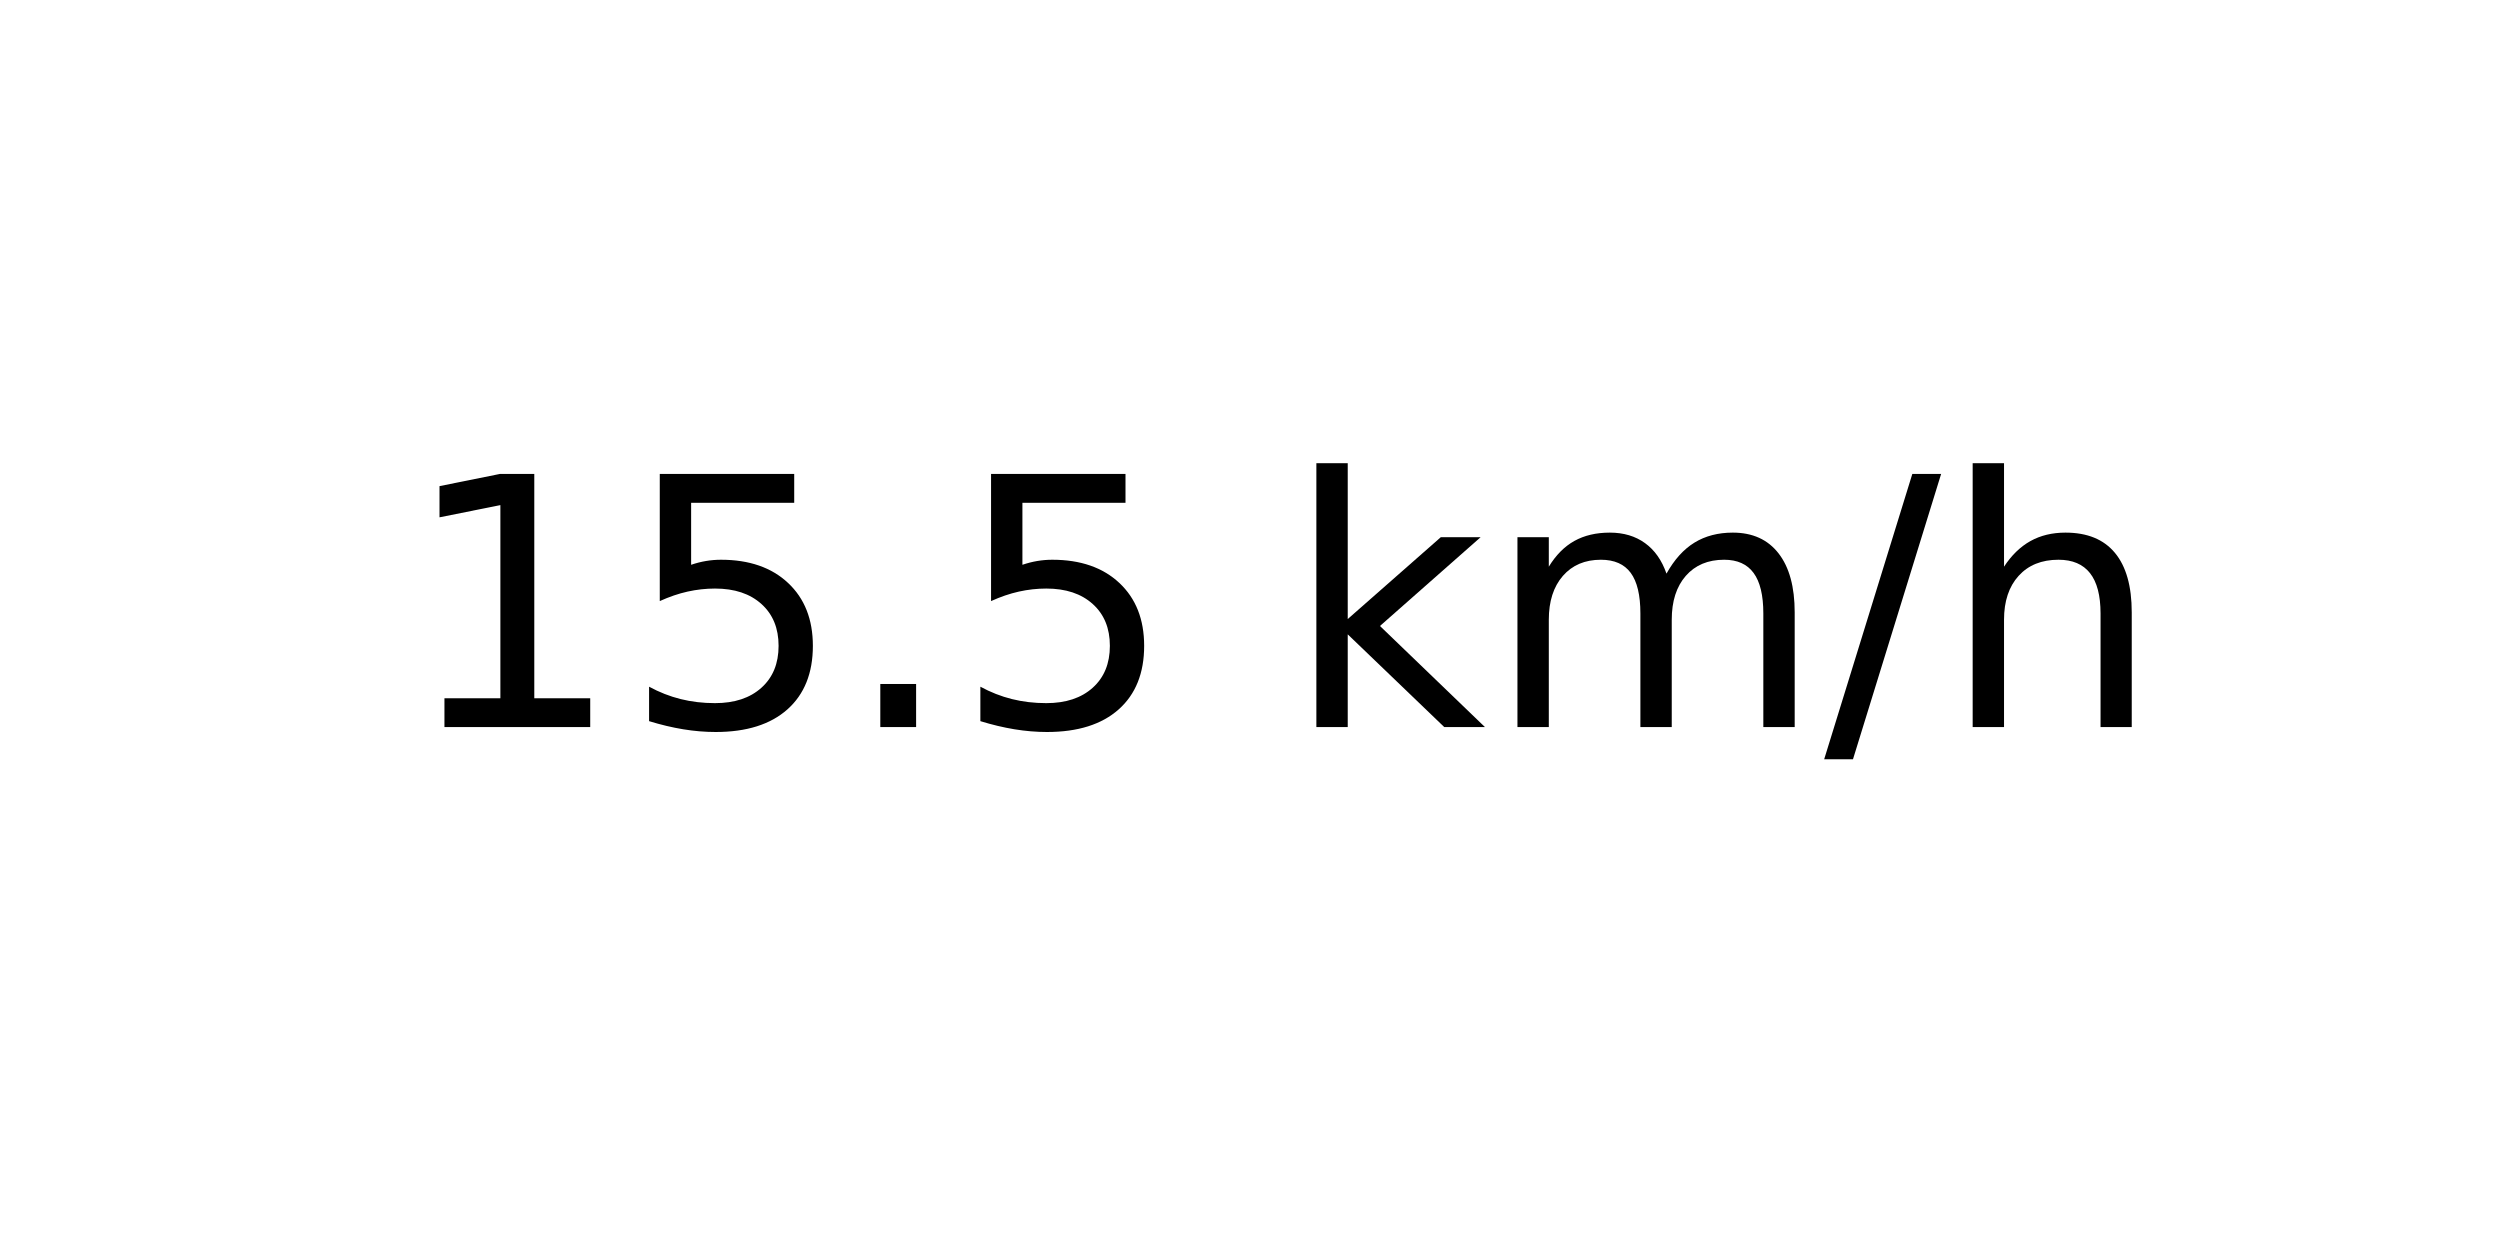
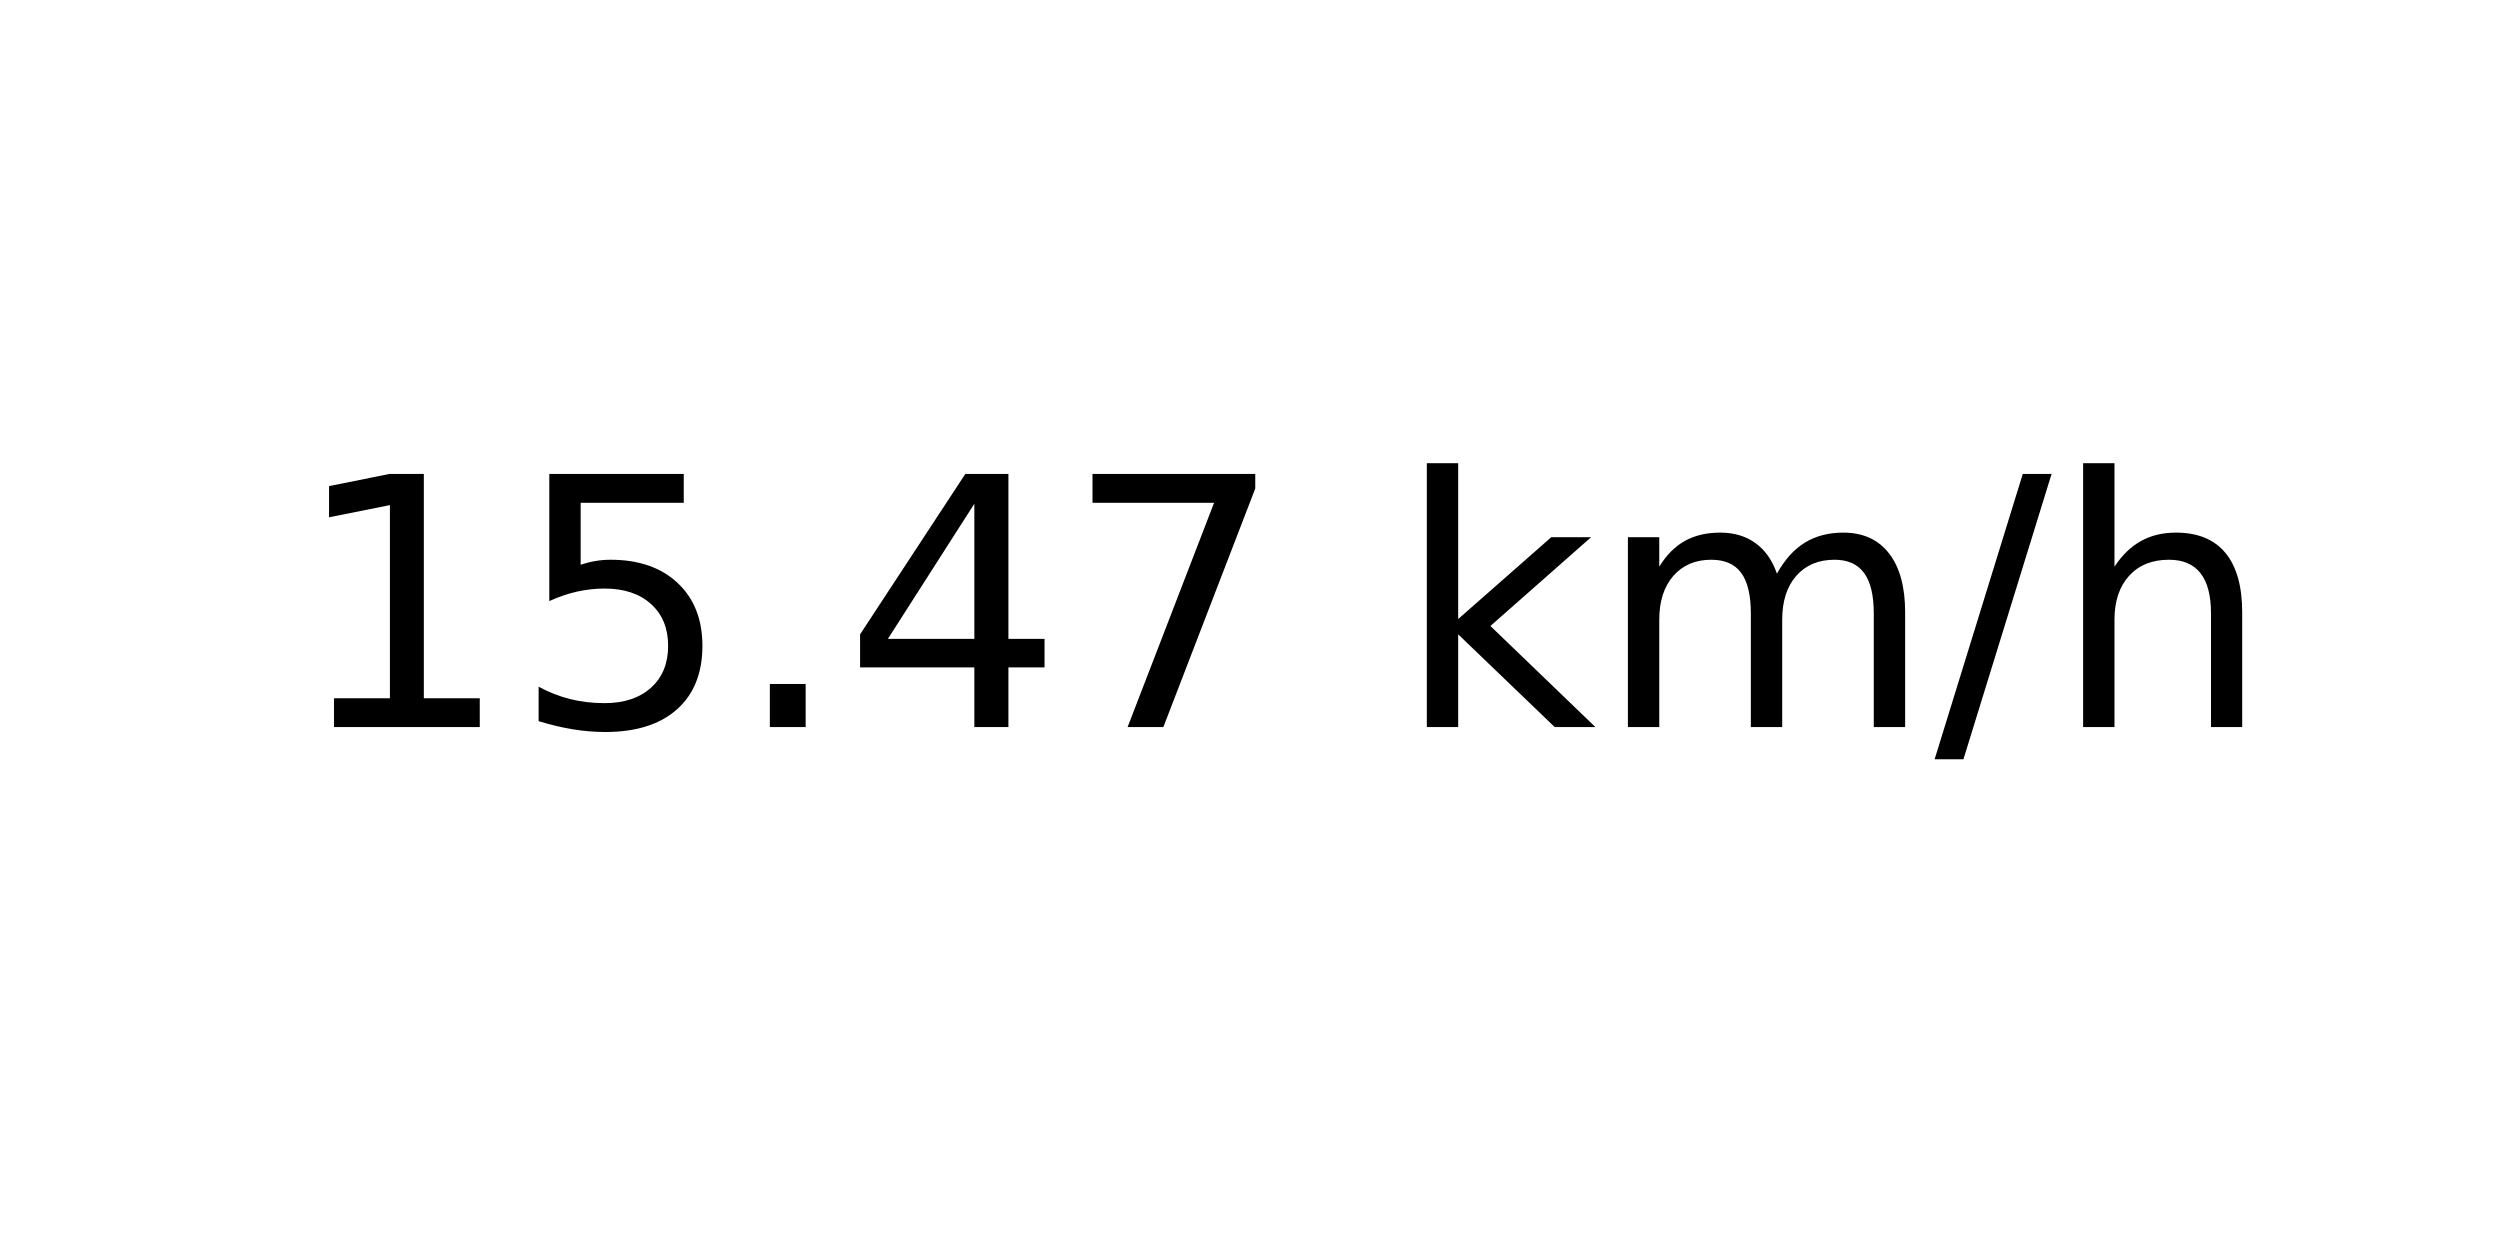
<svg xmlns="http://www.w3.org/2000/svg" xmlns:xlink="http://www.w3.org/1999/xlink" width="72pt" height="36pt" viewBox="0 0 72 36" version="1.1">
  <defs>
    <style type="text/css">*{stroke-linejoin: round; stroke-linecap: butt}</style>
  </defs>
  <g id="figure_1">
    <g id="axes_1">
      <g id="text_1">
-         <g transform="translate(11.55937 20.93937) scale(0.1 -0.1)">
+         <g transform="translate(8.378125 20.93937) scale(0.1 -0.1)">
          <defs>
            <path id="DejaVuSans-31" d="M 794 531  L 1825 531  L 1825 4091  L 703 3866  L 703 4441  L 1819 4666  L 2450 4666  L 2450 531  L 3481 531  L 3481 0  L 794 0  L 794 531  z " transform="scale(0.015625)" />
            <path id="DejaVuSans-35" d="M 691 4666  L 3169 4666  L 3169 4134  L 1269 4134  L 1269 2991  Q 1406 3038 1543 3061  Q 1681 3084 1819 3084  Q 2600 3084 3056 2656  Q 3513 2228 3513 1497  Q 3513 744 3044 326  Q 2575 -91 1722 -91  Q 1428 -91 1123 -41  Q 819 9 494 109  L 494 744  Q 775 591 1075 516  Q 1375 441 1709 441  Q 2250 441 2565 725  Q 2881 1009 2881 1497  Q 2881 1984 2565 2268  Q 2250 2553 1709 2553  Q 1456 2553 1204 2497  Q 953 2441 691 2322  L 691 4666  z " transform="scale(0.015625)" />
            <path id="DejaVuSans-2e" d="M 684 794  L 1344 794  L 1344 0  L 684 0  L 684 794  z " transform="scale(0.015625)" />
+             <path id="DejaVuSans-34" d="M 2419 4116  L 825 1625  L 2419 1625  L 2419 4116  z M 2253 4666  L 3047 4666  L 3047 1625  L 3713 1625  L 3713 1100  L 3047 1100  L 3047 0  L 2419 0  L 2419 1100  L 313 1100  L 313 1709  L 2253 4666  z " transform="scale(0.015625)" />
+             <path id="DejaVuSans-37" d="M 525 4666  L 3525 4666  L 3525 4397  L 1831 0  L 1172 0  L 2766 4134  L 525 4134  L 525 4666  z " transform="scale(0.015625)" />
            <path id="DejaVuSans-20" transform="scale(0.015625)" />
            <path id="DejaVuSans-6b" d="M 581 4863  L 1159 4863  L 1159 1991  L 2875 3500  L 3609 3500  L 1753 1863  L 3688 0  L 2938 0  L 1159 1709  L 1159 0  L 581 0  L 581 4863  z " transform="scale(0.015625)" />
            <path id="DejaVuSans-6d" d="M 3328 2828  Q 3544 3216 3844 3400  Q 4144 3584 4550 3584  Q 5097 3584 5394 3201  Q 5691 2819 5691 2113  L 5691 0  L 5113 0  L 5113 2094  Q 5113 2597 4934 2840  Q 4756 3084 4391 3084  Q 3944 3084 3684 2787  Q 3425 2491 3425 1978  L 3425 0  L 2847 0  L 2847 2094  Q 2847 2600 2669 2842  Q 2491 3084 2119 3084  Q 1678 3084 1418 2786  Q 1159 2488 1159 1978  L 1159 0  L 581 0  L 581 3500  L 1159 3500  L 1159 2956  Q 1356 3278 1631 3431  Q 1906 3584 2284 3584  Q 2666 3584 2933 3390  Q 3200 3197 3328 2828  z " transform="scale(0.015625)" />
            <path id="DejaVuSans-2f" d="M 1625 4666  L 2156 4666  L 531 -594  L 0 -594  L 1625 4666  z " transform="scale(0.015625)" />
            <path id="DejaVuSans-68" d="M 3513 2113  L 3513 0  L 2938 0  L 2938 2094  Q 2938 2591 2744 2837  Q 2550 3084 2163 3084  Q 1697 3084 1428 2787  Q 1159 2491 1159 1978  L 1159 0  L 581 0  L 581 4863  L 1159 4863  L 1159 2956  Q 1366 3272 1645 3428  Q 1925 3584 2291 3584  Q 2894 3584 3203 3211  Q 3513 2838 3513 2113  z " transform="scale(0.015625)" />
          </defs>
          <use xlink:href="#DejaVuSans-31" />
          <use xlink:href="#DejaVuSans-35" x="63.623" />
          <use xlink:href="#DejaVuSans-2e" x="127.246" />
-           <use xlink:href="#DejaVuSans-35" x="159.033" />
-           <use xlink:href="#DejaVuSans-20" x="222.656" />
-           <use xlink:href="#DejaVuSans-6b" x="254.443" />
-           <use xlink:href="#DejaVuSans-6d" x="312.354" />
-           <use xlink:href="#DejaVuSans-2f" x="409.766" />
-           <use xlink:href="#DejaVuSans-68" x="443.457" />
+           <use xlink:href="#DejaVuSans-34" x="159.033" />
+           <use xlink:href="#DejaVuSans-37" x="222.656" />
+           <use xlink:href="#DejaVuSans-20" x="286.279" />
+           <use xlink:href="#DejaVuSans-6b" x="318.066" />
+           <use xlink:href="#DejaVuSans-6d" x="375.977" />
+           <use xlink:href="#DejaVuSans-2f" x="473.389" />
+           <use xlink:href="#DejaVuSans-68" x="507.08" />
        </g>
      </g>
    </g>
  </g>
</svg>
